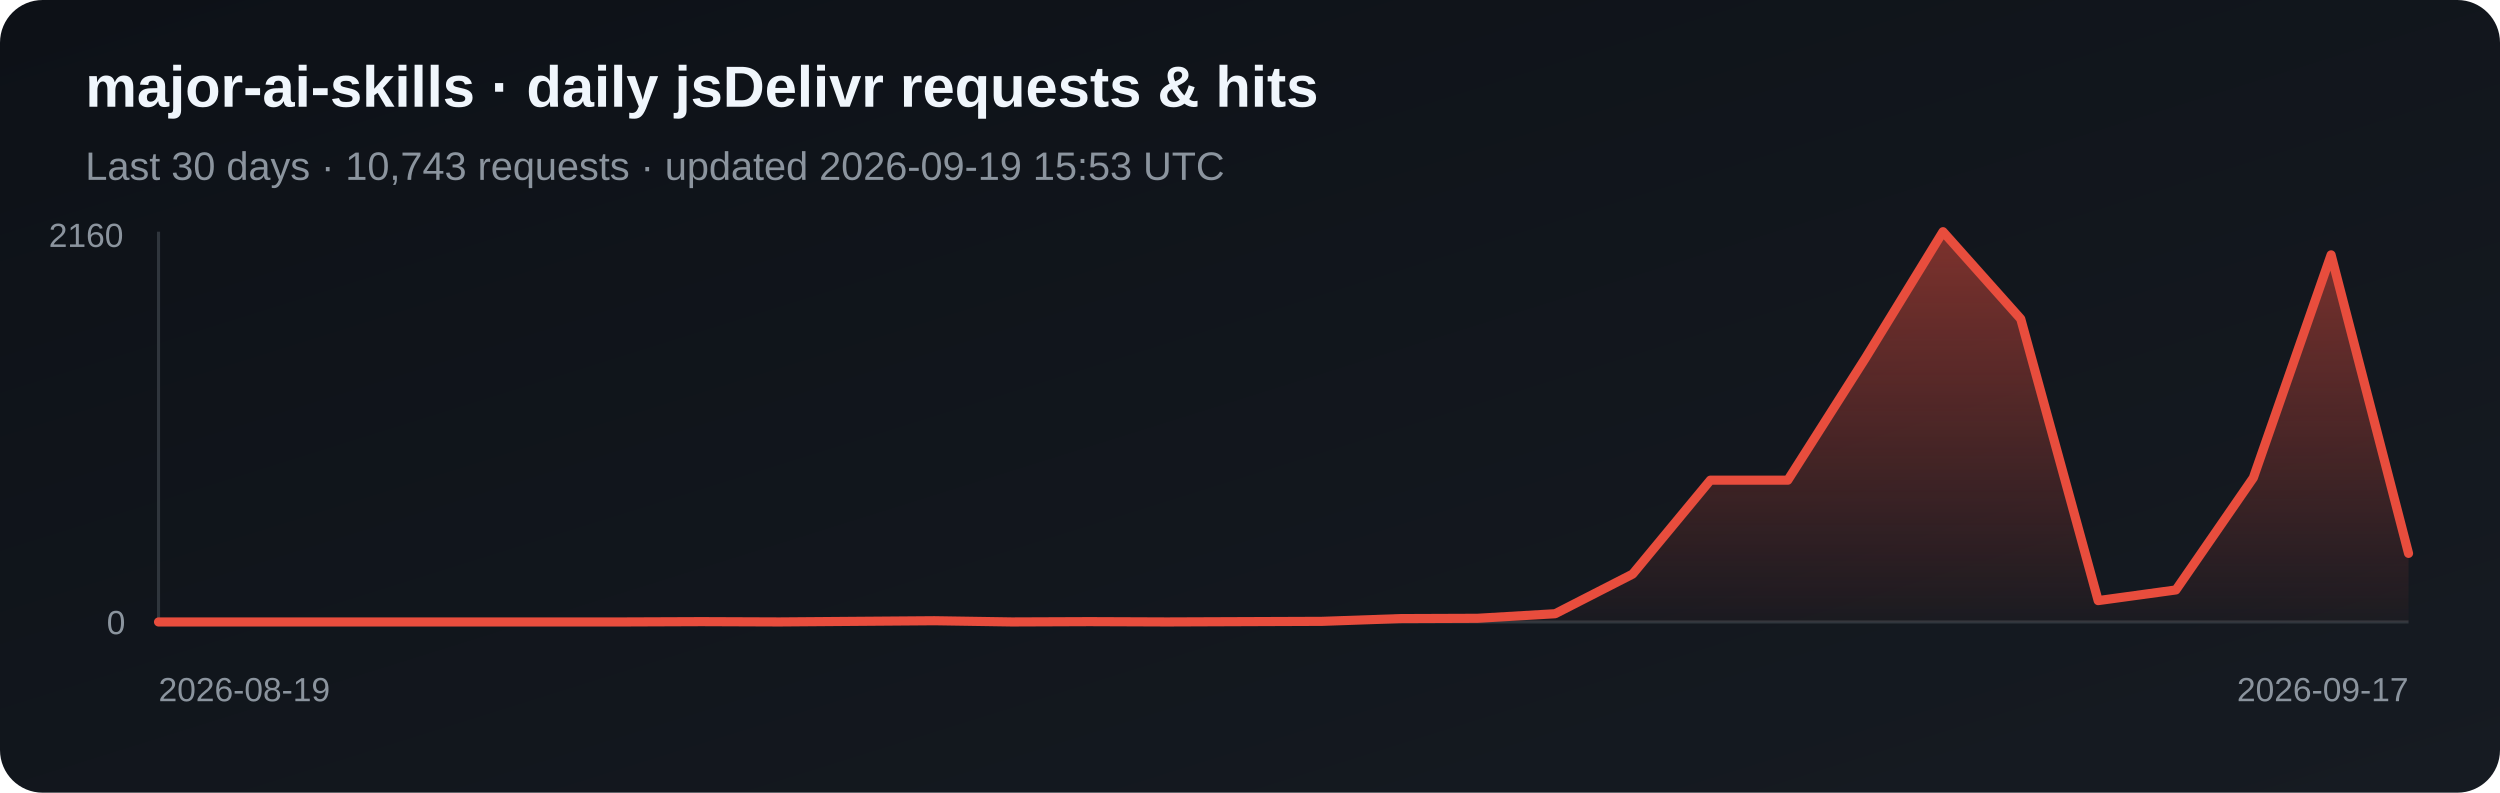
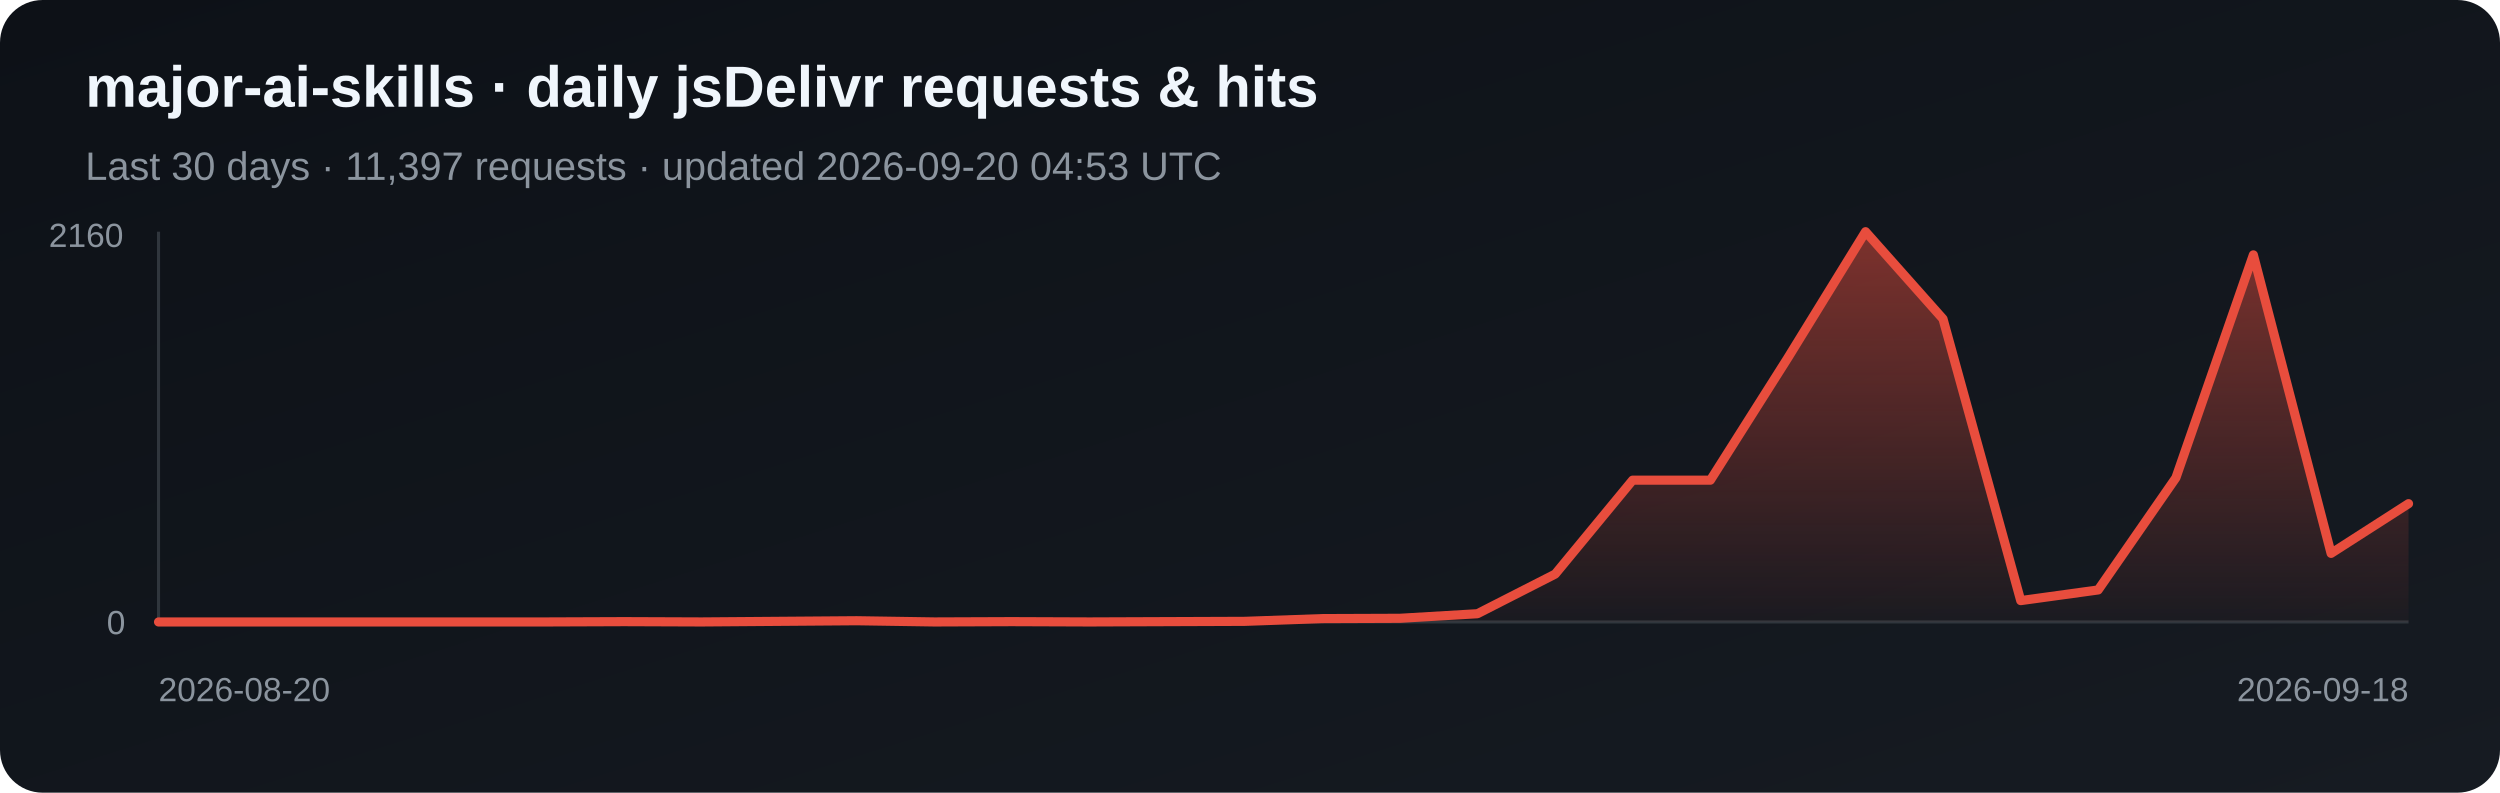
<svg xmlns="http://www.w3.org/2000/svg" width="820" height="260" viewBox="0 0 820 260" role="img" aria-label="Daily jsDelivr requests and hits for major-ai-skills">
  <defs>
    <linearGradient id="bg" x1="0" y1="0" x2="1" y2="1">
      <stop stop-color="#0d1117" />
      <stop offset="1" stop-color="#161b22" />
    </linearGradient>
    <linearGradient id="fill-jsdelivr" x1="0" y1="0" x2="0" y2="1">
      <stop stop-color="#e84d3d" stop-opacity=".5" />
      <stop offset="1" stop-color="#e84d3d" stop-opacity=".03" />
    </linearGradient>
  </defs>
  <rect width="820" height="260" rx="14" fill="url(#bg)" />
  <text x="28" y="35" fill="#f0f6fc" font-family="Arial, sans-serif" font-size="19" font-weight="700">major-ai-skills · daily jsDelivr requests &amp; hits</text>
-   <text x="28" y="59" fill="#8b949e" font-family="Arial, sans-serif" font-size="13">Last 30 days · 10,743 requests · updated 2026-09-19 15:53 UTC</text>
+   <text x="28" y="59" fill="#8b949e" font-family="Arial, sans-serif" font-size="13">Last 30 days · 11,397 requests · updated 2026-09-20 04:53 UTC</text>
  <line x1="52" y1="76" x2="52" y2="204" stroke="#30363d" />
  <line x1="52" y1="204" x2="790" y2="204" stroke="#30363d" />
-   <polygon points="52,204 52.0,204.0 77.4,204.0 102.9,204.0 128.3,204.0 153.8,204.0 179.2,204.0 204.7,204.0 230.1,203.9 255.6,204.0 281.0,203.8 306.5,203.6 331.9,204.0 357.4,203.9 382.8,204.0 408.3,203.9 433.7,203.8 459.2,202.9 484.6,202.8 510.1,201.3 535.5,188.3 561.0,157.5 586.4,157.5 611.9,117.4 637.3,76.0 662.8,104.6 688.2,197.0 713.7,193.5 739.1,156.7 764.6,83.6 790.0,181.5 790,204" fill="url(#fill-jsdelivr)" />
-   <polyline points="52.0,204.0 77.4,204.0 102.9,204.0 128.3,204.0 153.8,204.0 179.2,204.0 204.7,204.0 230.1,203.9 255.6,204.0 281.0,203.8 306.5,203.6 331.9,204.0 357.4,203.9 382.8,204.0 408.3,203.9 433.7,203.8 459.2,202.9 484.6,202.8 510.1,201.3 535.5,188.3 561.0,157.5 586.4,157.5 611.9,117.4 637.3,76.0 662.8,104.6 688.2,197.0 713.7,193.5 739.1,156.7 764.6,83.6 790.0,181.5" fill="none" stroke="#e84d3d" stroke-width="3" stroke-linejoin="round" stroke-linecap="round" />
+   <polygon points="52,204 52.0,204.0 77.4,204.0 102.9,204.0 128.3,204.0 153.8,204.0 179.2,204.0 204.7,203.9 230.1,204.0 255.6,203.8 281.0,203.6 306.5,204.0 331.9,203.9 357.4,204.0 382.8,203.9 408.3,203.8 433.7,202.9 459.2,202.8 484.6,201.3 510.1,188.3 535.5,157.5 561.0,157.5 586.4,117.4 611.9,76.0 637.3,104.6 662.8,197.0 688.2,193.5 713.7,156.7 739.1,83.6 764.6,181.5 790.0,165.2 790,204" fill="url(#fill-jsdelivr)" />
+   <polyline points="52.0,204.0 77.4,204.0 102.9,204.0 128.3,204.0 153.8,204.0 179.2,204.0 204.7,203.9 230.1,204.0 255.6,203.8 281.0,203.6 306.5,204.0 331.9,203.9 357.4,204.0 382.8,203.9 408.3,203.8 433.7,202.9 459.2,202.8 484.6,201.3 510.1,188.3 535.5,157.5 561.0,157.5 586.4,117.4 611.9,76.0 637.3,104.6 662.8,197.0 688.2,193.5 713.7,156.7 739.1,83.6 764.6,181.5 790.0,165.2" fill="none" stroke="#e84d3d" stroke-width="3" stroke-linejoin="round" stroke-linecap="round" />
  <text x="16" y="81" fill="#8b949e" font-family="Arial, sans-serif" font-size="11">2160</text>
  <text x="35" y="208" fill="#8b949e" font-family="Arial, sans-serif" font-size="11">0</text>
-   <text x="52" y="230" fill="#8b949e" font-family="Arial, sans-serif" font-size="11">2026-08-19</text>
-   <text x="790" y="230" fill="#8b949e" text-anchor="end" font-family="Arial, sans-serif" font-size="11">2026-09-17</text>
+   <text x="52" y="230" fill="#8b949e" font-family="Arial, sans-serif" font-size="11">2026-08-20</text>
+   <text x="790" y="230" fill="#8b949e" text-anchor="end" font-family="Arial, sans-serif" font-size="11">2026-09-18</text>
</svg>
